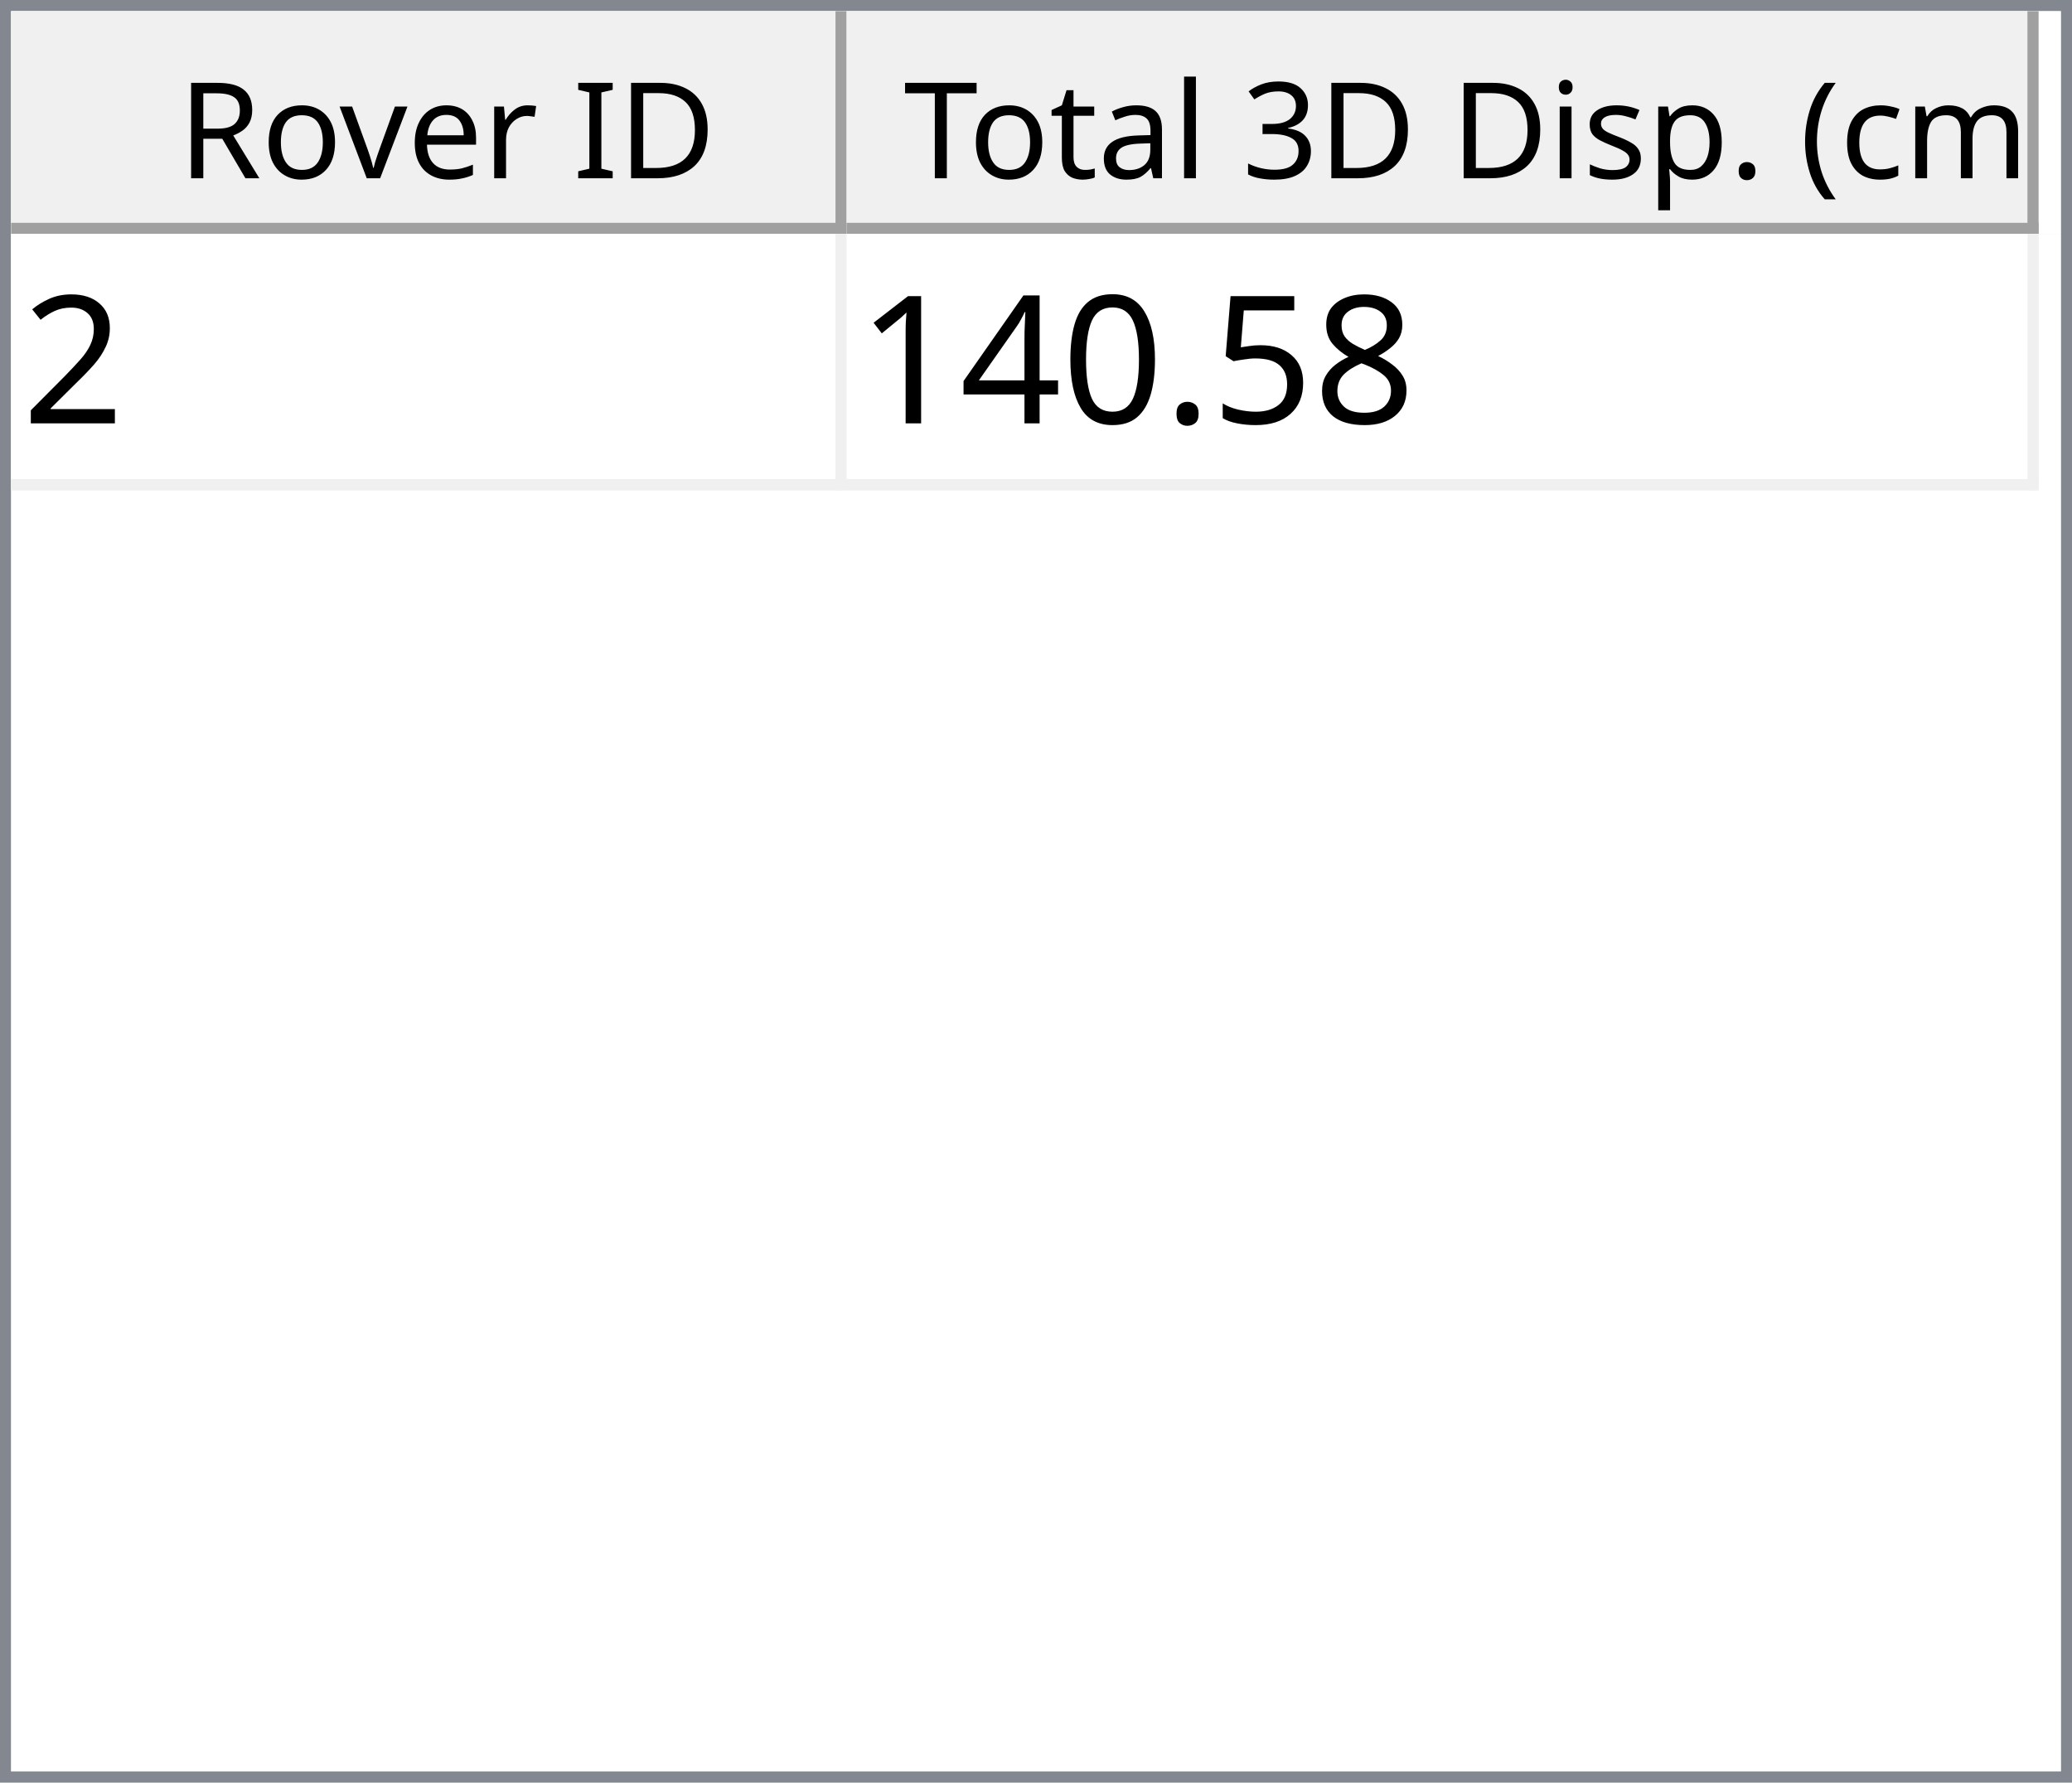
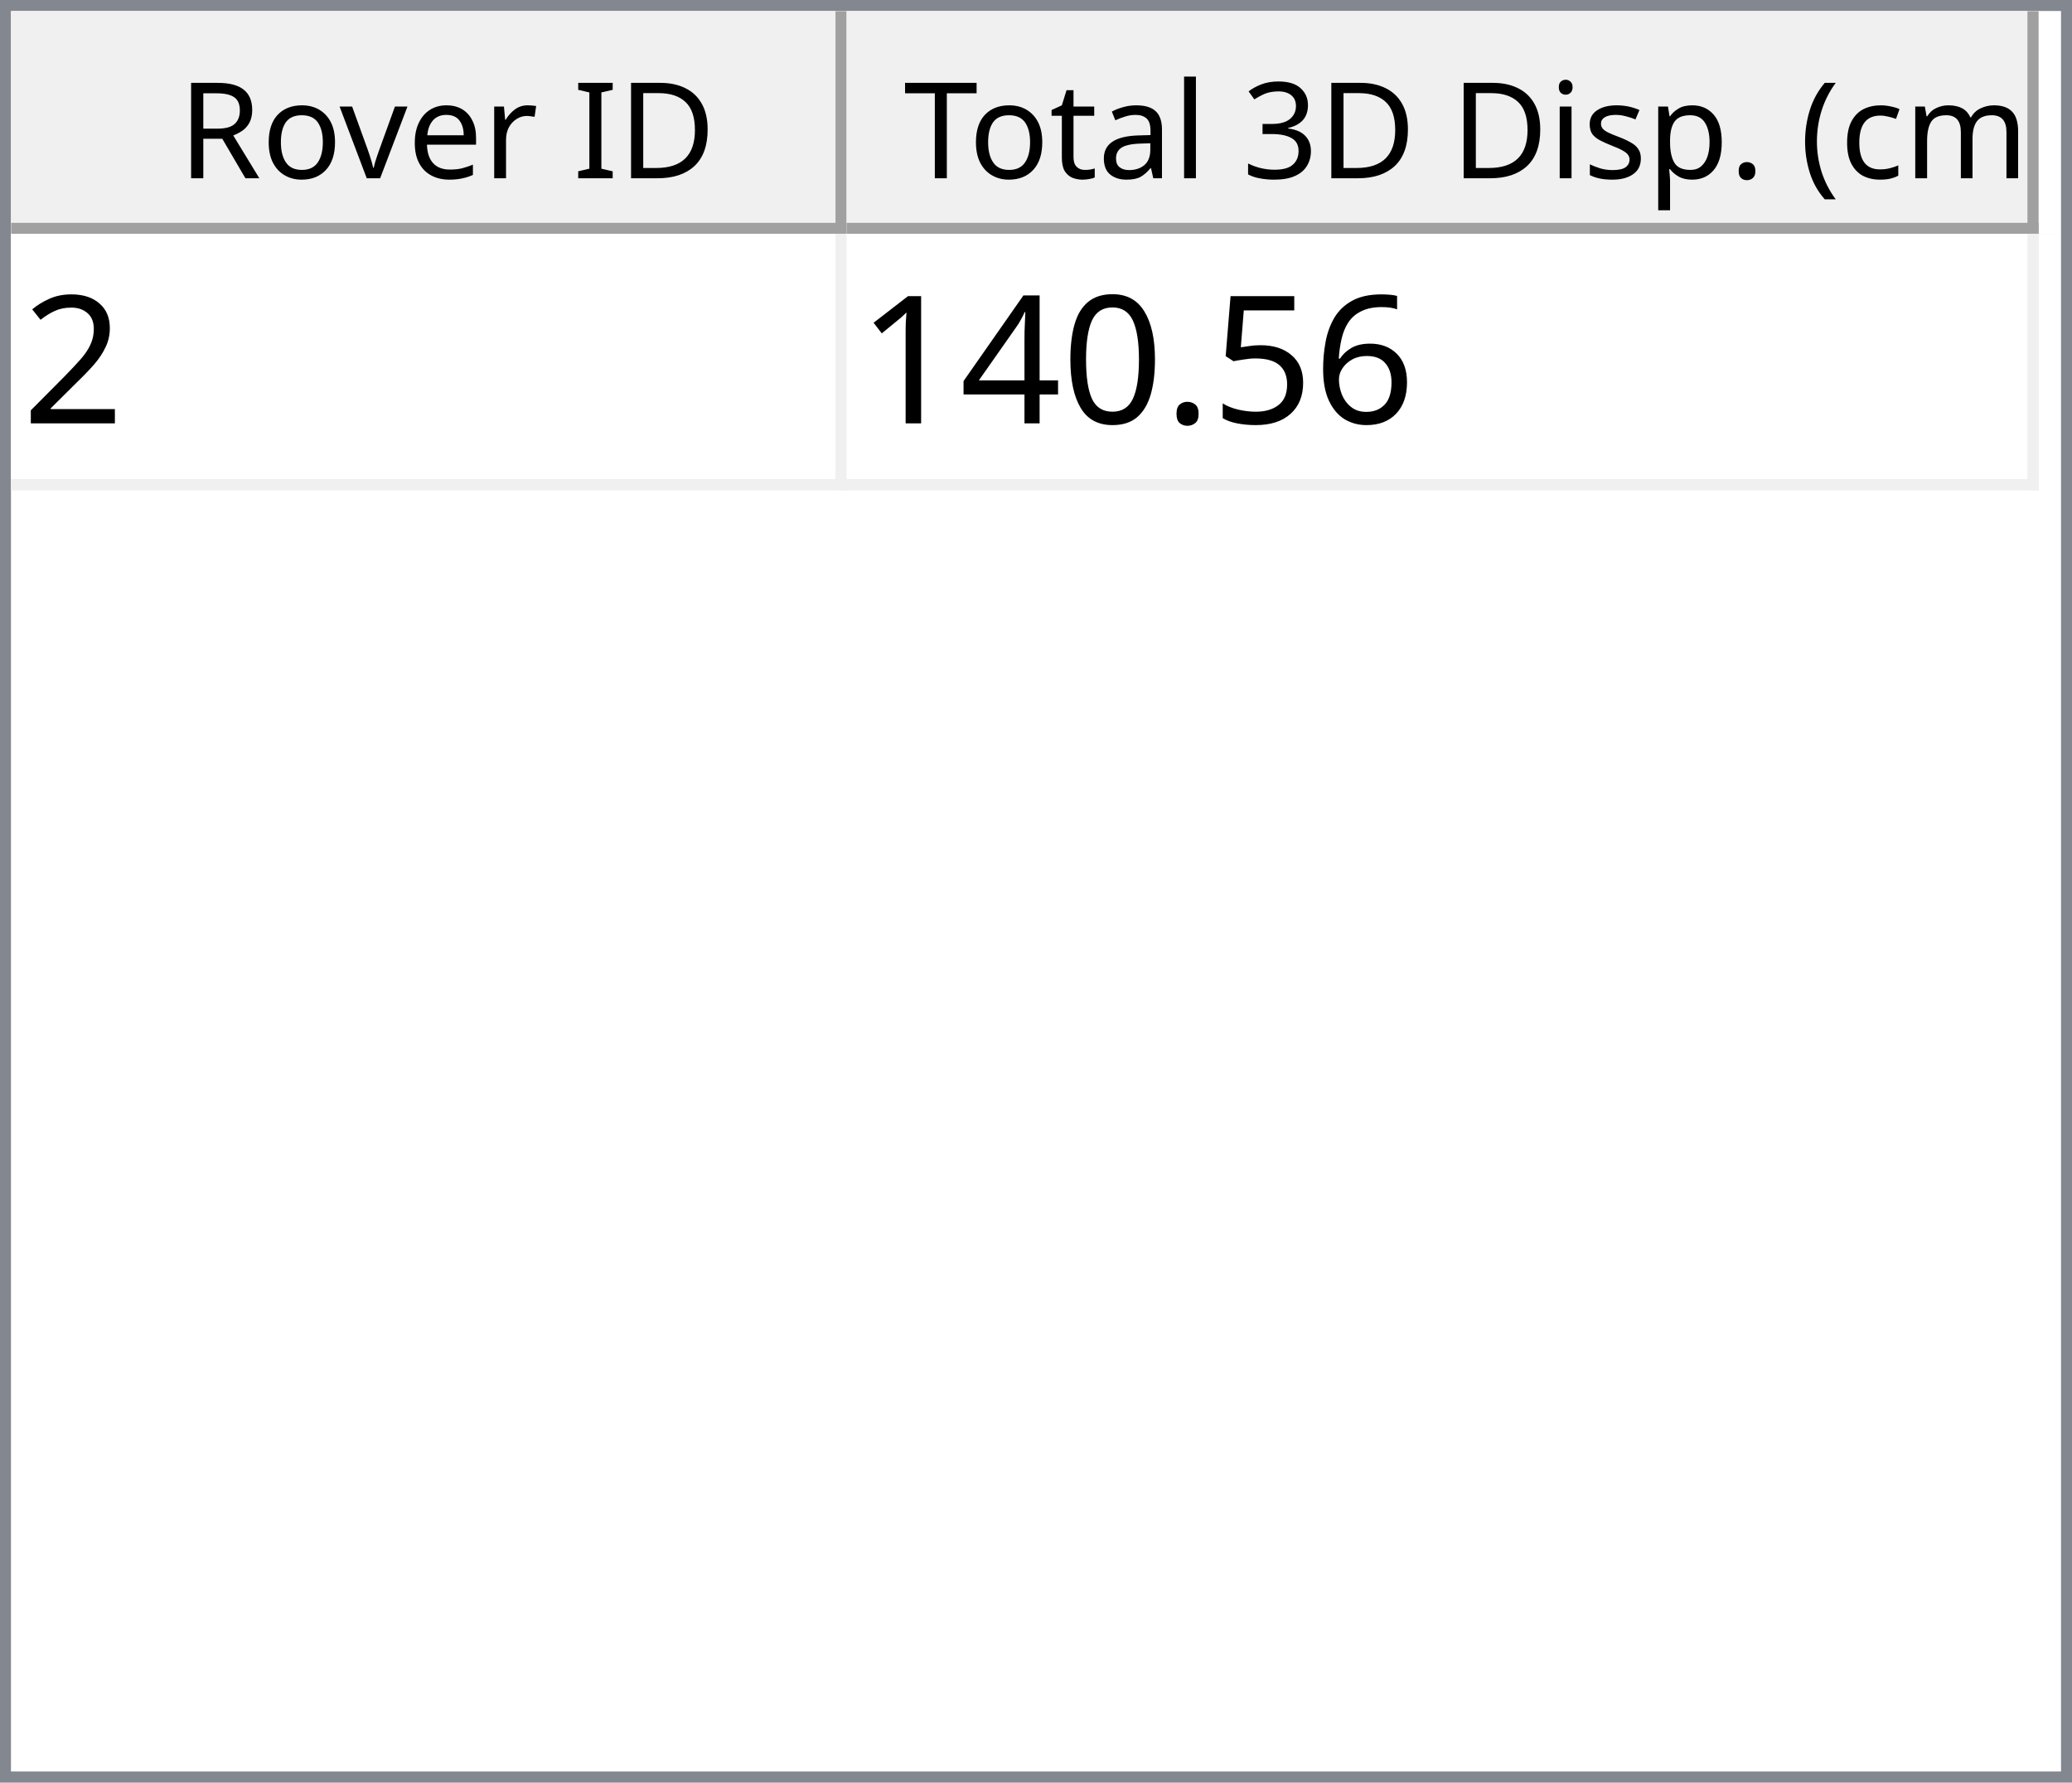
<svg xmlns="http://www.w3.org/2000/svg" style="fill-opacity:1; color-rendering:auto; color-interpolation:auto; text-rendering:auto; stroke:black; stroke-linecap:square; stroke-miterlimit:10; shape-rendering:auto; stroke-opacity:1; fill:black; stroke-dasharray:none; font-weight:normal; stroke-width:1; font-family:'Dialog'; font-style:normal; stroke-linejoin:miter; font-size:12px; stroke-dashoffset:0; image-rendering:auto;" width="186" height="160">
  <defs id="genericDefs" />
  <g>
    <defs id="defs1">
      <clipPath clipPathUnits="userSpaceOnUse" id="clipPath1">
        <path d="M0 0 L186 0 L186 160 L0 160 L0 0 Z" />
      </clipPath>
      <clipPath clipPathUnits="userSpaceOnUse" id="clipPath2">
        <path d="M0 0 L0 160 L186 160 L186 0 Z" />
      </clipPath>
      <clipPath clipPathUnits="userSpaceOnUse" id="clipPath3">
        <path d="M0 0 L0 20 L184 20 L184 0 Z" />
      </clipPath>
      <clipPath clipPathUnits="userSpaceOnUse" id="clipPath4">
        <path d="M0 0 L0 20 L75 20 L75 0 Z" />
      </clipPath>
      <clipPath clipPathUnits="userSpaceOnUse" id="clipPath5">
        <path d="M1 1 L1 19 L74 19 L74 1 Z" />
      </clipPath>
      <clipPath clipPathUnits="userSpaceOnUse" id="clipPath6">
        <path d="M0 0 L0 18 L73 18 L73 0 Z" />
      </clipPath>
      <clipPath clipPathUnits="userSpaceOnUse" id="clipPath7">
        <path d="M-0.5 -0.5 L-0.5 19.5 L74.5 19.5 L74.5 -0.5 Z" />
      </clipPath>
      <clipPath clipPathUnits="userSpaceOnUse" id="clipPath8">
        <path d="M0 0 L0 20 L107 20 L107 0 Z" />
      </clipPath>
      <clipPath clipPathUnits="userSpaceOnUse" id="clipPath9">
        <path d="M1 1 L1 19 L106 19 L106 1 Z" />
      </clipPath>
      <clipPath clipPathUnits="userSpaceOnUse" id="clipPath10">
        <path d="M0 0 L0 18 L105 18 L105 0 Z" />
      </clipPath>
      <clipPath clipPathUnits="userSpaceOnUse" id="clipPath11">
        <path d="M-0.5 -0.5 L-0.5 19.5 L106.5 19.5 L106.5 -0.5 Z" />
      </clipPath>
      <clipPath clipPathUnits="userSpaceOnUse" id="clipPath12">
        <path d="M0 0 L0 138 L184 138 L184 0 Z" />
      </clipPath>
      <clipPath clipPathUnits="userSpaceOnUse" id="clipPath13">
        <path d="M0 0 L0 23 L182 23 L182 0 Z" />
      </clipPath>
      <clipPath clipPathUnits="userSpaceOnUse" id="clipPath14">
        <path d="M-0.5 -0.5 L-0.5 22.5 L181.5 22.5 L181.5 -0.5 Z" />
      </clipPath>
      <clipPath clipPathUnits="userSpaceOnUse" id="clipPath15">
        <path d="M0 0 L0 22 L74 22 L74 0 Z" />
      </clipPath>
      <clipPath clipPathUnits="userSpaceOnUse" id="clipPath16">
        <path d="M0 0 L0 22 L106 22 L106 0 Z" />
      </clipPath>
      <font horiz-adv-x="64.551" id="font1">
        <font-face ascent="107.91" descent="25.098" units-per-em="100" style="font-style:normal; font-family:Segoe UI; font-weight:normal;" />
        <missing-glyph horiz-adv-x="64.551" d="M8.109 0 L8.109 68.266 L56.453 68.266 L56.453 0 L8.109 0 ZM15.328 7.234 L49.219 7.234 L49.219 61.031 L15.328 61.031 L15.328 7.234 Z" />
        <glyph unicode="D" horiz-adv-x="70.117" d="M9.188 0 L9.188 70.016 L28.516 70.016 Q65.531 70.016 65.531 35.891 Q65.531 19.672 55.25 9.836 Q44.969 0 27.734 0 L9.188 0 ZM17.391 62.594 L17.391 7.422 L27.828 7.422 Q41.609 7.422 49.273 14.797 Q56.938 22.172 56.938 35.688 Q56.938 62.594 28.328 62.594 L17.391 62.594 Z" />
        <glyph unicode="I" horiz-adv-x="26.611" d="M17.391 0 L9.188 0 L9.188 70.016 L17.391 70.016 L17.391 0 Z" />
        <glyph unicode=" " horiz-adv-x="27.393" d="" />
        <glyph unicode="r" horiz-adv-x="34.766" d="M34.188 41.891 Q32.078 43.5 28.125 43.5 Q23 43.5 19.555 38.672 Q16.109 33.844 16.109 25.484 L16.109 0 L8.109 0 L8.109 50 L16.109 50 L16.109 39.703 L16.312 39.703 Q18.016 44.969 21.531 47.922 Q25.047 50.875 29.391 50.875 Q32.516 50.875 34.188 50.203 L34.188 41.891 Z" />
        <glyph unicode="e" horiz-adv-x="52.295" d="M48.297 23 L12.984 23 Q13.188 14.656 17.484 10.109 Q21.781 5.562 29.297 5.562 Q37.75 5.562 44.828 11.141 L44.828 3.609 Q38.234 -1.172 27.391 -1.172 Q16.797 -1.172 10.742 5.641 Q4.688 12.453 4.688 24.812 Q4.688 36.469 11.305 43.82 Q17.922 51.172 27.734 51.172 Q37.547 51.172 42.922 44.828 Q48.297 38.484 48.297 27.203 L48.297 23 ZM40.094 29.781 Q40.047 36.719 36.75 40.578 Q33.453 44.438 27.594 44.438 Q21.922 44.438 17.969 40.383 Q14.016 36.328 13.094 29.781 L40.094 29.781 Z" />
        <glyph unicode="v" horiz-adv-x="47.9" d="M47.406 50 L27.484 0 L19.625 0 L0.688 50 L9.469 50 L22.172 13.672 Q23.578 9.672 23.922 6.688 L24.125 6.688 Q24.609 10.453 25.688 13.484 L38.969 50 L47.406 50 Z" />
        <glyph unicode="o" horiz-adv-x="58.594" d="M29 -1.172 Q17.922 -1.172 11.305 5.836 Q4.688 12.844 4.688 24.422 Q4.688 37.016 11.57 44.094 Q18.453 51.172 30.172 51.172 Q41.359 51.172 47.633 44.289 Q53.906 37.406 53.906 25.203 Q53.906 13.234 47.141 6.031 Q40.375 -1.172 29 -1.172 ZM29.594 44.438 Q21.875 44.438 17.383 39.188 Q12.891 33.938 12.891 24.703 Q12.891 15.828 17.43 10.695 Q21.969 5.562 29.594 5.562 Q37.359 5.562 41.531 10.594 Q45.703 15.625 45.703 24.906 Q45.703 34.281 41.531 39.359 Q37.359 44.438 29.594 44.438 Z" />
        <glyph unicode="R" horiz-adv-x="59.814" d="M59.375 0 L49.609 0 L37.891 19.625 Q36.281 22.359 34.766 24.289 Q33.25 26.219 31.664 27.438 Q30.078 28.656 28.25 29.219 Q26.422 29.781 24.125 29.781 L17.391 29.781 L17.391 0 L9.188 0 L9.188 70.016 L30.078 70.016 Q34.672 70.016 38.555 68.867 Q42.438 67.719 45.289 65.375 Q48.141 63.031 49.758 59.547 Q51.375 56.062 51.375 51.375 Q51.375 47.703 50.273 44.656 Q49.172 41.609 47.148 39.211 Q45.125 36.812 42.266 35.133 Q39.406 33.453 35.844 32.516 L35.844 32.328 Q37.594 31.547 38.891 30.547 Q40.188 29.547 41.359 28.18 Q42.531 26.812 43.68 25.078 Q44.828 23.344 46.234 21.047 L59.375 0 ZM17.391 62.594 L17.391 37.203 L28.516 37.203 Q31.594 37.203 34.203 38.133 Q36.812 39.062 38.719 40.797 Q40.625 42.531 41.703 45.047 Q42.781 47.562 42.781 50.688 Q42.781 56.297 39.141 59.445 Q35.5 62.594 28.609 62.594 L17.391 62.594 Z" />
        <glyph unicode=")" horiz-adv-x="30.176" d="M8.297 -15.922 L1.172 -15.922 Q16.406 2.344 16.406 26.812 Q16.406 51.469 1.078 70.016 L8.297 70.016 Q23.531 52.156 23.531 26.703 Q23.531 1.375 8.297 -15.922 Z" />
        <glyph unicode="m" horiz-adv-x="86.133" d="M79.109 0 L71.094 0 L71.094 28.719 Q71.094 37.016 68.531 40.727 Q65.969 44.438 59.906 44.438 Q54.781 44.438 51.195 39.75 Q47.609 35.062 47.609 28.516 L47.609 0 L39.594 0 L39.594 29.688 Q39.594 44.438 28.219 44.438 Q22.953 44.438 19.531 40.016 Q16.109 35.594 16.109 28.516 L16.109 0 L8.109 0 L8.109 50 L16.109 50 L16.109 42.094 L16.312 42.094 Q21.625 51.172 31.844 51.172 Q36.969 51.172 40.773 48.312 Q44.578 45.453 46 40.828 Q51.562 51.172 62.594 51.172 Q79.109 51.172 79.109 30.812 L79.109 0 Z" />
        <glyph unicode="c" horiz-adv-x="46.191" d="M42.188 2.297 Q36.422 -1.172 28.516 -1.172 Q17.828 -1.172 11.258 5.789 Q4.688 12.75 4.688 23.828 Q4.688 36.188 11.766 43.68 Q18.844 51.172 30.672 51.172 Q37.25 51.172 42.281 48.734 L42.281 40.531 Q36.719 44.438 30.375 44.438 Q22.703 44.438 17.797 38.945 Q12.891 33.453 12.891 24.516 Q12.891 15.719 17.508 10.641 Q22.125 5.562 29.891 5.562 Q36.422 5.562 42.188 9.906 L42.188 2.297 Z" />
        <glyph unicode="(" horiz-adv-x="30.176" d="M29.109 -15.922 L21.969 -15.922 Q6.844 1.375 6.844 26.703 Q6.844 52.156 21.969 70.016 L29.203 70.016 Q13.875 51.469 13.875 26.812 Q13.875 2.344 29.109 -15.922 Z" />
        <glyph unicode="." horiz-adv-x="21.68" d="M10.891 -1.078 Q8.641 -1.078 7.055 0.539 Q5.469 2.156 5.469 4.391 Q5.469 6.641 7.055 8.273 Q8.641 9.906 10.891 9.906 Q13.188 9.906 14.797 8.273 Q16.406 6.641 16.406 4.391 Q16.406 2.156 14.797 0.539 Q13.188 -1.078 10.891 -1.078 Z" />
        <glyph unicode="p" horiz-adv-x="58.789" d="M16.312 7.234 L16.109 7.234 L16.109 -23 L8.109 -23 L8.109 50 L16.109 50 L16.109 41.219 L16.312 41.219 Q22.219 51.172 33.594 51.172 Q43.266 51.172 48.688 44.461 Q54.109 37.75 54.109 26.469 Q54.109 13.922 48 6.375 Q41.891 -1.172 31.297 -1.172 Q21.578 -1.172 16.312 7.234 ZM16.109 27.391 L16.109 20.406 Q16.109 14.203 20.141 9.883 Q24.172 5.562 30.375 5.562 Q37.641 5.562 41.773 11.133 Q45.906 16.703 45.906 26.609 Q45.906 34.969 42.047 39.703 Q38.188 44.438 31.594 44.438 Q24.609 44.438 20.359 39.578 Q16.109 34.719 16.109 27.391 Z" />
        <glyph unicode="s" horiz-adv-x="42.432" d="M5.078 1.812 L5.078 10.406 Q11.625 5.562 19.484 5.562 Q30.031 5.562 30.031 12.594 Q30.031 14.594 29.125 15.992 Q28.219 17.391 26.68 18.461 Q25.141 19.531 23.07 20.383 Q21 21.234 18.609 22.172 Q15.281 23.484 12.766 24.828 Q10.25 26.172 8.57 27.859 Q6.891 29.547 6.031 31.695 Q5.172 33.844 5.172 36.719 Q5.172 40.234 6.789 42.945 Q8.406 45.656 11.086 47.484 Q13.766 49.312 17.211 50.242 Q20.656 51.172 24.312 51.172 Q30.812 51.172 35.938 48.922 L35.938 40.828 Q30.422 44.438 23.25 44.438 Q21 44.438 19.195 43.922 Q17.391 43.406 16.094 42.477 Q14.797 41.547 14.086 40.258 Q13.375 38.969 13.375 37.406 Q13.375 35.453 14.086 34.133 Q14.797 32.812 16.164 31.789 Q17.531 30.766 19.484 29.938 Q21.438 29.109 23.922 28.125 Q27.25 26.859 29.883 25.516 Q32.516 24.172 34.375 22.484 Q36.234 20.797 37.234 18.602 Q38.234 16.406 38.234 13.375 Q38.234 9.672 36.602 6.938 Q34.969 4.203 32.234 2.398 Q29.5 0.594 25.93 -0.289 Q22.359 -1.172 18.453 -1.172 Q10.75 -1.172 5.078 1.812 Z" />
        <glyph unicode="i" horiz-adv-x="24.219" d="M12.203 62.703 Q10.062 62.703 8.547 64.164 Q7.031 65.625 7.031 67.875 Q7.031 70.125 8.547 71.609 Q10.062 73.094 12.203 73.094 Q14.406 73.094 15.945 71.609 Q17.484 70.125 17.484 67.875 Q17.484 65.719 15.945 64.211 Q14.406 62.703 12.203 62.703 ZM16.109 0 L8.109 0 L8.109 50 L16.109 50 L16.109 0 Z" />
        <glyph unicode="3" horiz-adv-x="53.906" d="M46.531 19.828 Q46.531 15.094 44.75 11.211 Q42.969 7.328 39.719 4.57 Q36.469 1.812 31.93 0.297 Q27.391 -1.219 21.922 -1.219 Q11.922 -1.219 6 2.594 L6 11.188 Q13.094 5.609 22.219 5.609 Q25.875 5.609 28.828 6.539 Q31.781 7.469 33.906 9.227 Q36.031 10.984 37.18 13.477 Q38.328 15.969 38.328 19.094 Q38.328 32.812 18.797 32.812 L12.984 32.812 L12.984 39.594 L18.5 39.594 Q35.797 39.594 35.797 52.484 Q35.797 64.406 22.609 64.406 Q15.188 64.406 8.688 59.422 L8.688 67.188 Q15.375 71.188 24.609 71.188 Q29 71.188 32.57 69.969 Q36.141 68.75 38.68 66.555 Q41.219 64.359 42.609 61.281 Q44 58.203 44 54.5 Q44 40.672 30.031 36.719 L30.031 36.531 Q33.594 36.141 36.625 34.797 Q39.656 33.453 41.852 31.305 Q44.047 29.156 45.289 26.25 Q46.531 23.344 46.531 19.828 Z" />
        <glyph unicode="l" horiz-adv-x="24.219" d="M16.109 0 L8.109 0 L8.109 74.031 L16.109 74.031 L16.109 0 Z" />
        <glyph unicode="a" horiz-adv-x="50.879" d="M43.891 0 L35.891 0 L35.891 7.812 L35.688 7.812 Q30.469 -1.172 20.312 -1.172 Q12.844 -1.172 8.617 2.781 Q4.391 6.734 4.391 13.281 Q4.391 27.297 20.906 29.594 L35.891 31.688 Q35.891 44.438 25.594 44.438 Q16.547 44.438 9.281 38.281 L9.281 46.484 Q16.656 51.172 26.266 51.172 Q43.891 51.172 43.891 32.516 L43.891 0 ZM35.891 25.297 L23.828 23.641 Q18.266 22.859 15.43 20.875 Q12.594 18.891 12.594 13.875 Q12.594 10.203 15.211 7.883 Q17.828 5.562 22.172 5.562 Q28.125 5.562 32.008 9.742 Q35.891 13.922 35.891 20.312 L35.891 25.297 Z" />
        <glyph unicode="t" horiz-adv-x="33.887" d="M31.297 0.484 Q28.469 -1.078 23.828 -1.078 Q10.688 -1.078 10.688 13.578 L10.688 43.172 L2.094 43.172 L2.094 50 L10.688 50 L10.688 62.203 L18.703 64.797 L18.703 50 L31.297 50 L31.297 43.172 L18.703 43.172 L18.703 14.984 Q18.703 9.969 20.414 7.82 Q22.125 5.672 26.078 5.672 Q29.109 5.672 31.297 7.328 L31.297 0.484 Z" />
        <glyph unicode="T" horiz-adv-x="52.393" d="M50.594 62.594 L30.375 62.594 L30.375 0 L22.172 0 L22.172 62.594 L2 62.594 L2 70.016 L50.594 70.016 L50.594 62.594 Z" />
      </font>
      <font horiz-adv-x="75.0" id="font2">
        <font-face ascent="100.537" descent="21.973" units-per-em="100" style="font-style:normal; font-family:sans-serif; font-weight:normal;" />
        <missing-glyph horiz-adv-x="75.0" d="M12.5 0 L12.5 62.5 L62.5 62.5 L62.5 0 L12.5 0 ZM14.062 1.562 L60.938 1.562 L60.938 60.938 L14.062 60.938 L14.062 1.562 Z" />
        <glyph unicode="2" horiz-adv-x="55.615" d="M50.344 8.453 L50.344 0 L3.031 0 Q2.938 3.172 4.047 6.109 Q5.859 10.938 9.836 15.625 Q13.812 20.312 21.344 26.469 Q33.016 36.031 37.117 41.625 Q41.219 47.219 41.219 52.203 Q41.219 57.422 37.477 61.008 Q33.734 64.594 27.734 64.594 Q21.391 64.594 17.578 60.789 Q13.766 56.984 13.719 50.25 L4.688 51.172 Q5.609 61.281 11.664 66.578 Q17.719 71.875 27.938 71.875 Q38.234 71.875 44.242 66.164 Q50.25 60.453 50.25 52 Q50.25 47.703 48.492 43.555 Q46.734 39.406 42.656 34.812 Q38.578 30.219 29.109 22.219 Q21.188 15.578 18.945 13.211 Q16.703 10.844 15.234 8.453 L50.344 8.453 Z" />
-         <glyph unicode="8" horiz-adv-x="55.615" d="M17.672 38.812 Q12.203 40.828 9.57 44.539 Q6.938 48.25 6.938 53.422 Q6.938 61.234 12.555 66.555 Q18.172 71.875 27.484 71.875 Q36.859 71.875 42.578 66.43 Q48.297 60.984 48.297 53.172 Q48.297 48.188 45.68 44.508 Q43.062 40.828 37.75 38.812 Q44.344 36.672 47.781 31.883 Q51.219 27.094 51.219 20.453 Q51.219 11.281 44.727 5.031 Q38.234 -1.219 27.641 -1.219 Q17.047 -1.219 10.547 5.055 Q4.047 11.328 4.047 20.703 Q4.047 27.688 7.594 32.398 Q11.141 37.109 17.672 38.812 ZM15.922 53.719 Q15.922 48.641 19.195 45.414 Q22.469 42.188 27.688 42.188 Q32.766 42.188 36.016 45.383 Q39.266 48.578 39.266 53.219 Q39.266 58.062 35.914 61.359 Q32.562 64.656 27.594 64.656 Q22.562 64.656 19.242 61.43 Q15.922 58.203 15.922 53.719 ZM13.094 20.656 Q13.094 16.891 14.875 13.375 Q16.656 9.859 20.172 7.93 Q23.688 6 27.734 6 Q34.031 6 38.133 10.055 Q42.234 14.109 42.234 20.359 Q42.234 26.703 38.016 30.859 Q33.797 35.016 27.438 35.016 Q21.234 35.016 17.164 30.914 Q13.094 26.812 13.094 20.656 Z" />
+         <glyph unicode="6" horiz-adv-x="55.615" d="M49.75 54.047 L41.016 53.375 Q39.844 58.547 37.703 60.891 Q34.125 64.656 28.906 64.656 Q24.703 64.656 21.531 62.312 Q17.391 59.281 14.992 53.469 Q12.594 47.656 12.5 36.922 Q15.672 41.75 20.266 44.094 Q24.859 46.438 29.891 46.438 Q38.672 46.438 44.852 39.969 Q51.031 33.5 51.031 23.25 Q51.031 16.5 48.125 10.719 Q45.219 4.938 40.141 1.859 Q35.062 -1.219 28.609 -1.219 Q17.625 -1.219 10.695 6.859 Q3.766 14.938 3.766 33.5 Q3.766 54.25 11.422 63.672 Q18.109 71.875 29.438 71.875 Q37.891 71.875 43.289 67.141 Q48.688 62.406 49.75 54.047 ZM13.875 23.188 Q13.875 18.656 15.797 14.508 Q17.719 10.359 21.188 8.18 Q24.656 6 28.469 6 Q34.031 6 38.039 10.492 Q42.047 14.984 42.047 22.703 Q42.047 30.125 38.086 34.398 Q34.125 38.672 28.125 38.672 Q22.172 38.672 18.023 34.398 Q13.875 30.125 13.875 23.188 Z" />
        <glyph unicode="5" horiz-adv-x="55.615" d="M4.156 18.75 L13.375 19.531 Q14.406 12.797 18.141 9.398 Q21.875 6 27.156 6 Q33.5 6 37.891 10.789 Q42.281 15.578 42.281 23.484 Q42.281 31 38.062 35.352 Q33.844 39.703 27 39.703 Q22.75 39.703 19.336 37.773 Q15.922 35.844 13.969 32.766 L5.719 33.844 L12.641 70.609 L48.25 70.609 L48.25 62.203 L19.672 62.203 L15.828 42.969 Q22.266 47.469 29.344 47.469 Q38.719 47.469 45.164 40.969 Q51.609 34.469 51.609 24.266 Q51.609 14.547 45.953 7.469 Q39.062 -1.219 27.156 -1.219 Q17.391 -1.219 11.211 4.25 Q5.031 9.719 4.156 18.75 Z" />
        <glyph unicode="." horiz-adv-x="27.783" d="M9.078 0 L9.078 10.016 L19.094 10.016 L19.094 0 L9.078 0 Z" />
        <glyph unicode="0" horiz-adv-x="55.615" d="M4.156 35.297 Q4.156 48 6.766 55.742 Q9.375 63.484 14.523 67.68 Q19.672 71.875 27.484 71.875 Q33.25 71.875 37.594 69.555 Q41.938 67.234 44.773 62.867 Q47.609 58.5 49.219 52.227 Q50.828 45.953 50.828 35.297 Q50.828 22.703 48.242 14.969 Q45.656 7.234 40.508 3.008 Q35.359 -1.219 27.484 -1.219 Q17.141 -1.219 11.234 6.203 Q4.156 15.141 4.156 35.297 ZM13.188 35.297 Q13.188 17.672 17.312 11.836 Q21.438 6 27.484 6 Q33.547 6 37.672 11.859 Q41.797 17.719 41.797 35.297 Q41.797 52.984 37.672 58.789 Q33.547 64.594 27.391 64.594 Q21.344 64.594 17.719 59.469 Q13.188 52.938 13.188 35.297 Z" />
        <glyph unicode="4" horiz-adv-x="55.615" d="M32.328 0 L32.328 17.141 L1.266 17.141 L1.266 25.203 L33.938 71.578 L41.109 71.578 L41.109 25.203 L50.781 25.203 L50.781 17.141 L41.109 17.141 L41.109 0 L32.328 0 ZM32.328 25.203 L32.328 57.469 L9.906 25.203 L32.328 25.203 Z" />
        <glyph unicode="1" horiz-adv-x="55.615" d="M37.25 0 L28.469 0 L28.469 56 Q25.297 52.984 20.141 49.953 Q14.984 46.922 10.891 45.406 L10.891 53.906 Q18.266 57.375 23.781 62.305 Q29.297 67.234 31.594 71.875 L37.25 71.875 L37.25 0 Z" />
      </font>
    </defs>
    <g style="fill:white; stroke:white;">
      <rect x="0" y="0" width="186" style="clip-path:url(#clipPath1); stroke:none;" height="160" />
    </g>
    <g style="fill:white; text-rendering:optimizeSpeed; color-rendering:optimizeSpeed; image-rendering:optimizeSpeed; shape-rendering:crispEdges; stroke:white; color-interpolation:sRGB;">
      <rect x="0" width="186" height="160" y="0" style="stroke:none;" />
      <path style="stroke:none;" d="M0 160 L186 160 L186 0 L0 0 Z" />
    </g>
    <g style="fill:rgb(240,240,240); font-family:'Segoe UI'; stroke:rgb(240,240,240);">
      <rect x="0" y="0" width="186" style="clip-path:url(#clipPath2); stroke:none;" height="160" />
    </g>
    <g style="fill:rgb(130,135,144); font-family:'Segoe UI'; stroke:rgb(130,135,144);">
      <path d="M0 0 L186 0 L186 160 L0 160 L0 0 ZM1 1 L185 1 L185 159 L1 159 L1 1 Z" style="fill-rule:evenodd; clip-path:url(#clipPath2); stroke:none;" />
    </g>
    <g style="fill:white; font-family:'Segoe UI'; stroke:white;" transform="translate(1,1)">
      <rect x="0" y="0" width="184" style="clip-path:url(#clipPath3); stroke:none;" height="20" />
    </g>
    <g style="fill:rgb(240,240,240); font-family:'Segoe UI'; stroke:rgb(240,240,240);" transform="translate(1,1)">
      <rect x="0" y="0" width="75" style="clip-path:url(#clipPath4); stroke:none;" height="20" />
    </g>
    <g style="font-family:'Segoe UI';" transform="translate(2,2)">
      <text x="14" xml:space="preserve" y="14" style="clip-path:url(#clipPath6); stroke:none;">Rover ID</text>
    </g>
    <g style="fill:rgb(160,160,160); font-family:'Segoe UI'; stroke:rgb(160,160,160); stroke-linejoin:bevel;" transform="translate(1.5,1.5)">
      <line x1="74" x2="74" y1="0" style="fill:none; clip-path:url(#clipPath7);" y2="19" />
    </g>
    <g style="fill:rgb(160,160,160); font-family:'Segoe UI'; stroke:rgb(160,160,160); stroke-linejoin:bevel;" transform="matrix(1,0,0,1,1,1) translate(0.5,0.5)">
      <line x1="0" x2="74" y1="19" style="fill:none; clip-path:url(#clipPath7);" y2="19" />
    </g>
    <g style="fill:rgb(240,240,240); font-family:'Segoe UI'; stroke:rgb(240,240,240);" transform="translate(76,1)">
      <rect x="0" y="0" width="107" style="clip-path:url(#clipPath8); stroke:none;" height="20" />
    </g>
    <g style="font-family:'Segoe UI';" transform="translate(77,2)">
      <text x="1" xml:space="preserve" y="14" style="clip-path:url(#clipPath10); stroke:none;"> Total 3D Disp. (cm)</text>
    </g>
    <g style="fill:rgb(160,160,160); font-family:'Segoe UI'; stroke:rgb(160,160,160); stroke-linejoin:bevel;" transform="translate(76.5,1.5)">
      <line x1="106" x2="106" y1="0" style="fill:none; clip-path:url(#clipPath11);" y2="19" />
    </g>
    <g style="fill:rgb(160,160,160); font-family:'Segoe UI'; stroke:rgb(160,160,160); stroke-linejoin:bevel;" transform="matrix(1,0,0,1,76,1) translate(0.5,0.5)">
      <line x1="0" x2="106" y1="19" style="fill:none; clip-path:url(#clipPath11);" y2="19" />
    </g>
    <g style="fill:white; font-family:'Segoe UI'; stroke:white;" transform="translate(1,21)">
      <rect x="0" y="0" width="184" style="clip-path:url(#clipPath12); stroke:none;" height="138" />
    </g>
    <g style="fill:rgb(240,240,240); font-size:16px; font-family:sans-serif; stroke:rgb(240,240,240);" transform="translate(1,21)">
      <rect x="0" y="0" width="182" style="clip-path:url(#clipPath13); stroke:none;" height="23" />
      <line transform="translate(0.5,0.5)" x1="0" x2="181" y1="22" style="clip-path:url(#clipPath14); fill:none; stroke-linejoin:bevel;" y2="22" />
    </g>
    <g transform="matrix(1,0,0,1,1,21) translate(0.5,0.5)" style="fill:rgb(240,240,240); font-size:16px; font-family:sans-serif; stroke:rgb(240,240,240); stroke-linejoin:bevel;">
      <line x1="74" x2="74" y1="0" style="fill:none; clip-path:url(#clipPath14);" y2="22" />
    </g>
    <g transform="matrix(1,0,0,1,1,21) translate(0.5,0.5)" style="fill:rgb(240,240,240); font-size:16px; font-family:sans-serif; stroke:rgb(240,240,240); stroke-linejoin:bevel;">
      <line x1="181" x2="181" y1="0" style="fill:none; clip-path:url(#clipPath14);" y2="22" />
    </g>
    <g style="fill:white; font-size:16px; font-family:sans-serif; stroke:white;" transform="matrix(1,0,0,1,1,21)">
      <rect x="0" y="0" width="74" style="clip-path:url(#clipPath15); stroke:none;" height="22" />
      <text x="1" y="17" style="fill:black; clip-path:url(#clipPath15); stroke:none;" xml:space="preserve">2</text>
    </g>
    <g style="fill:white; font-size:16px; font-family:sans-serif; stroke:white;" transform="matrix(1,0,0,1,1,21) translate(75,0)">
      <rect x="0" y="0" width="106" style="clip-path:url(#clipPath16); stroke:none;" height="22" />
-       <text x="1" y="17" style="fill:black; clip-path:url(#clipPath16); stroke:none;" xml:space="preserve">140.58</text>
+       <text x="1" y="17" style="fill:black; clip-path:url(#clipPath16); stroke:none;" xml:space="preserve">140.56</text>
    </g>
  </g>
</svg>
